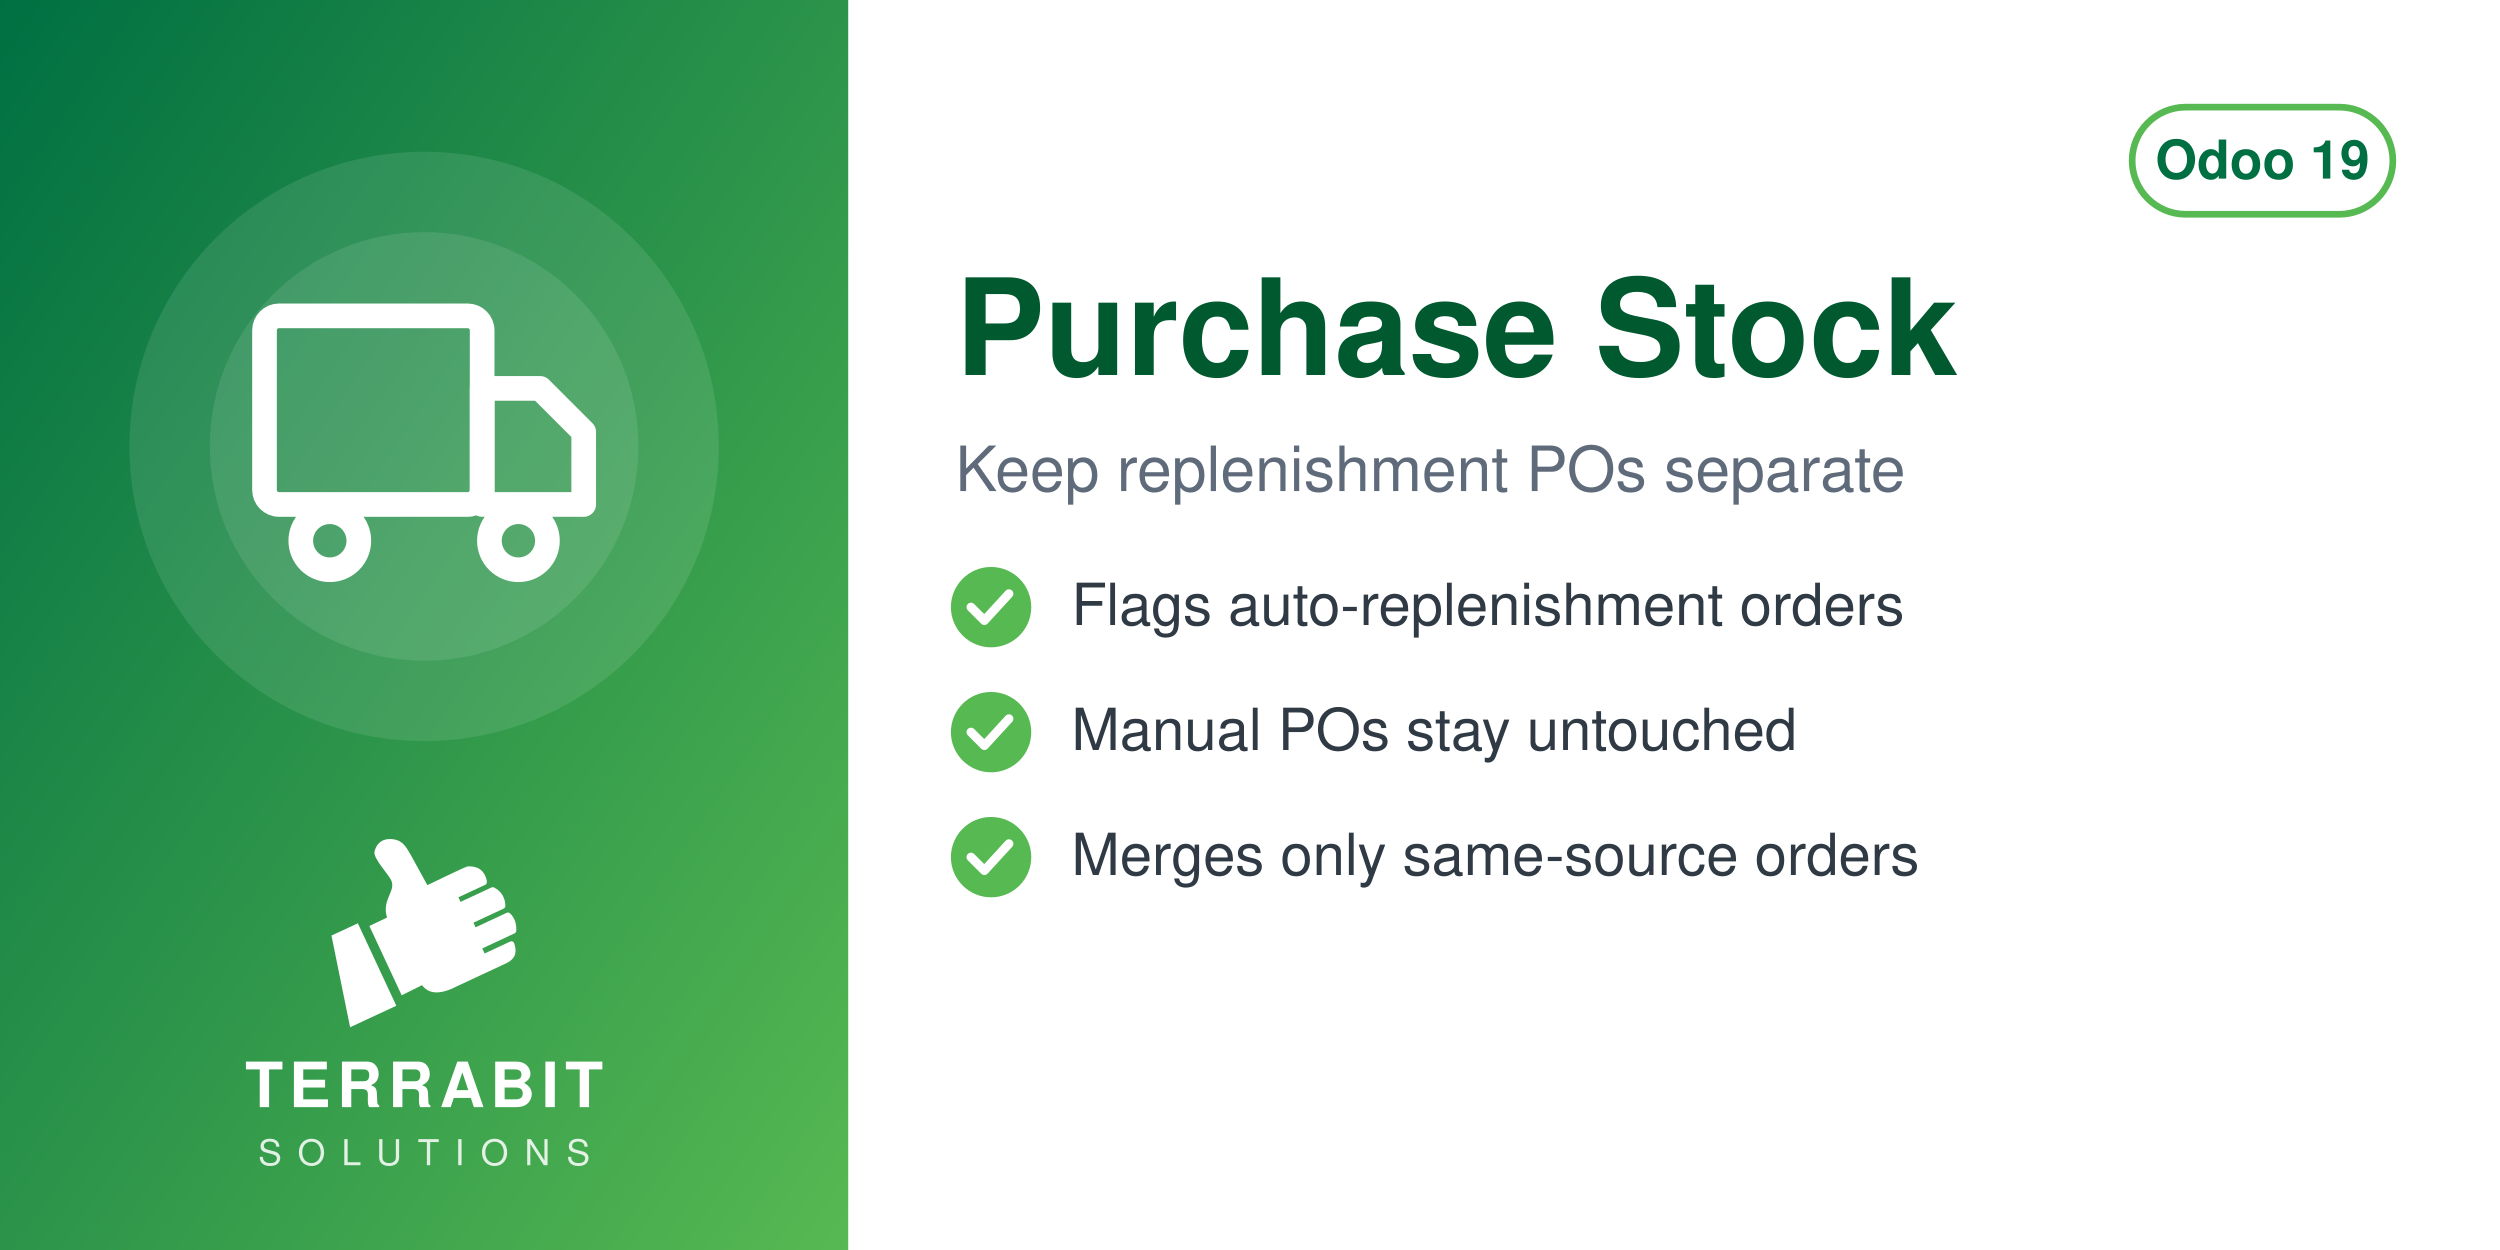
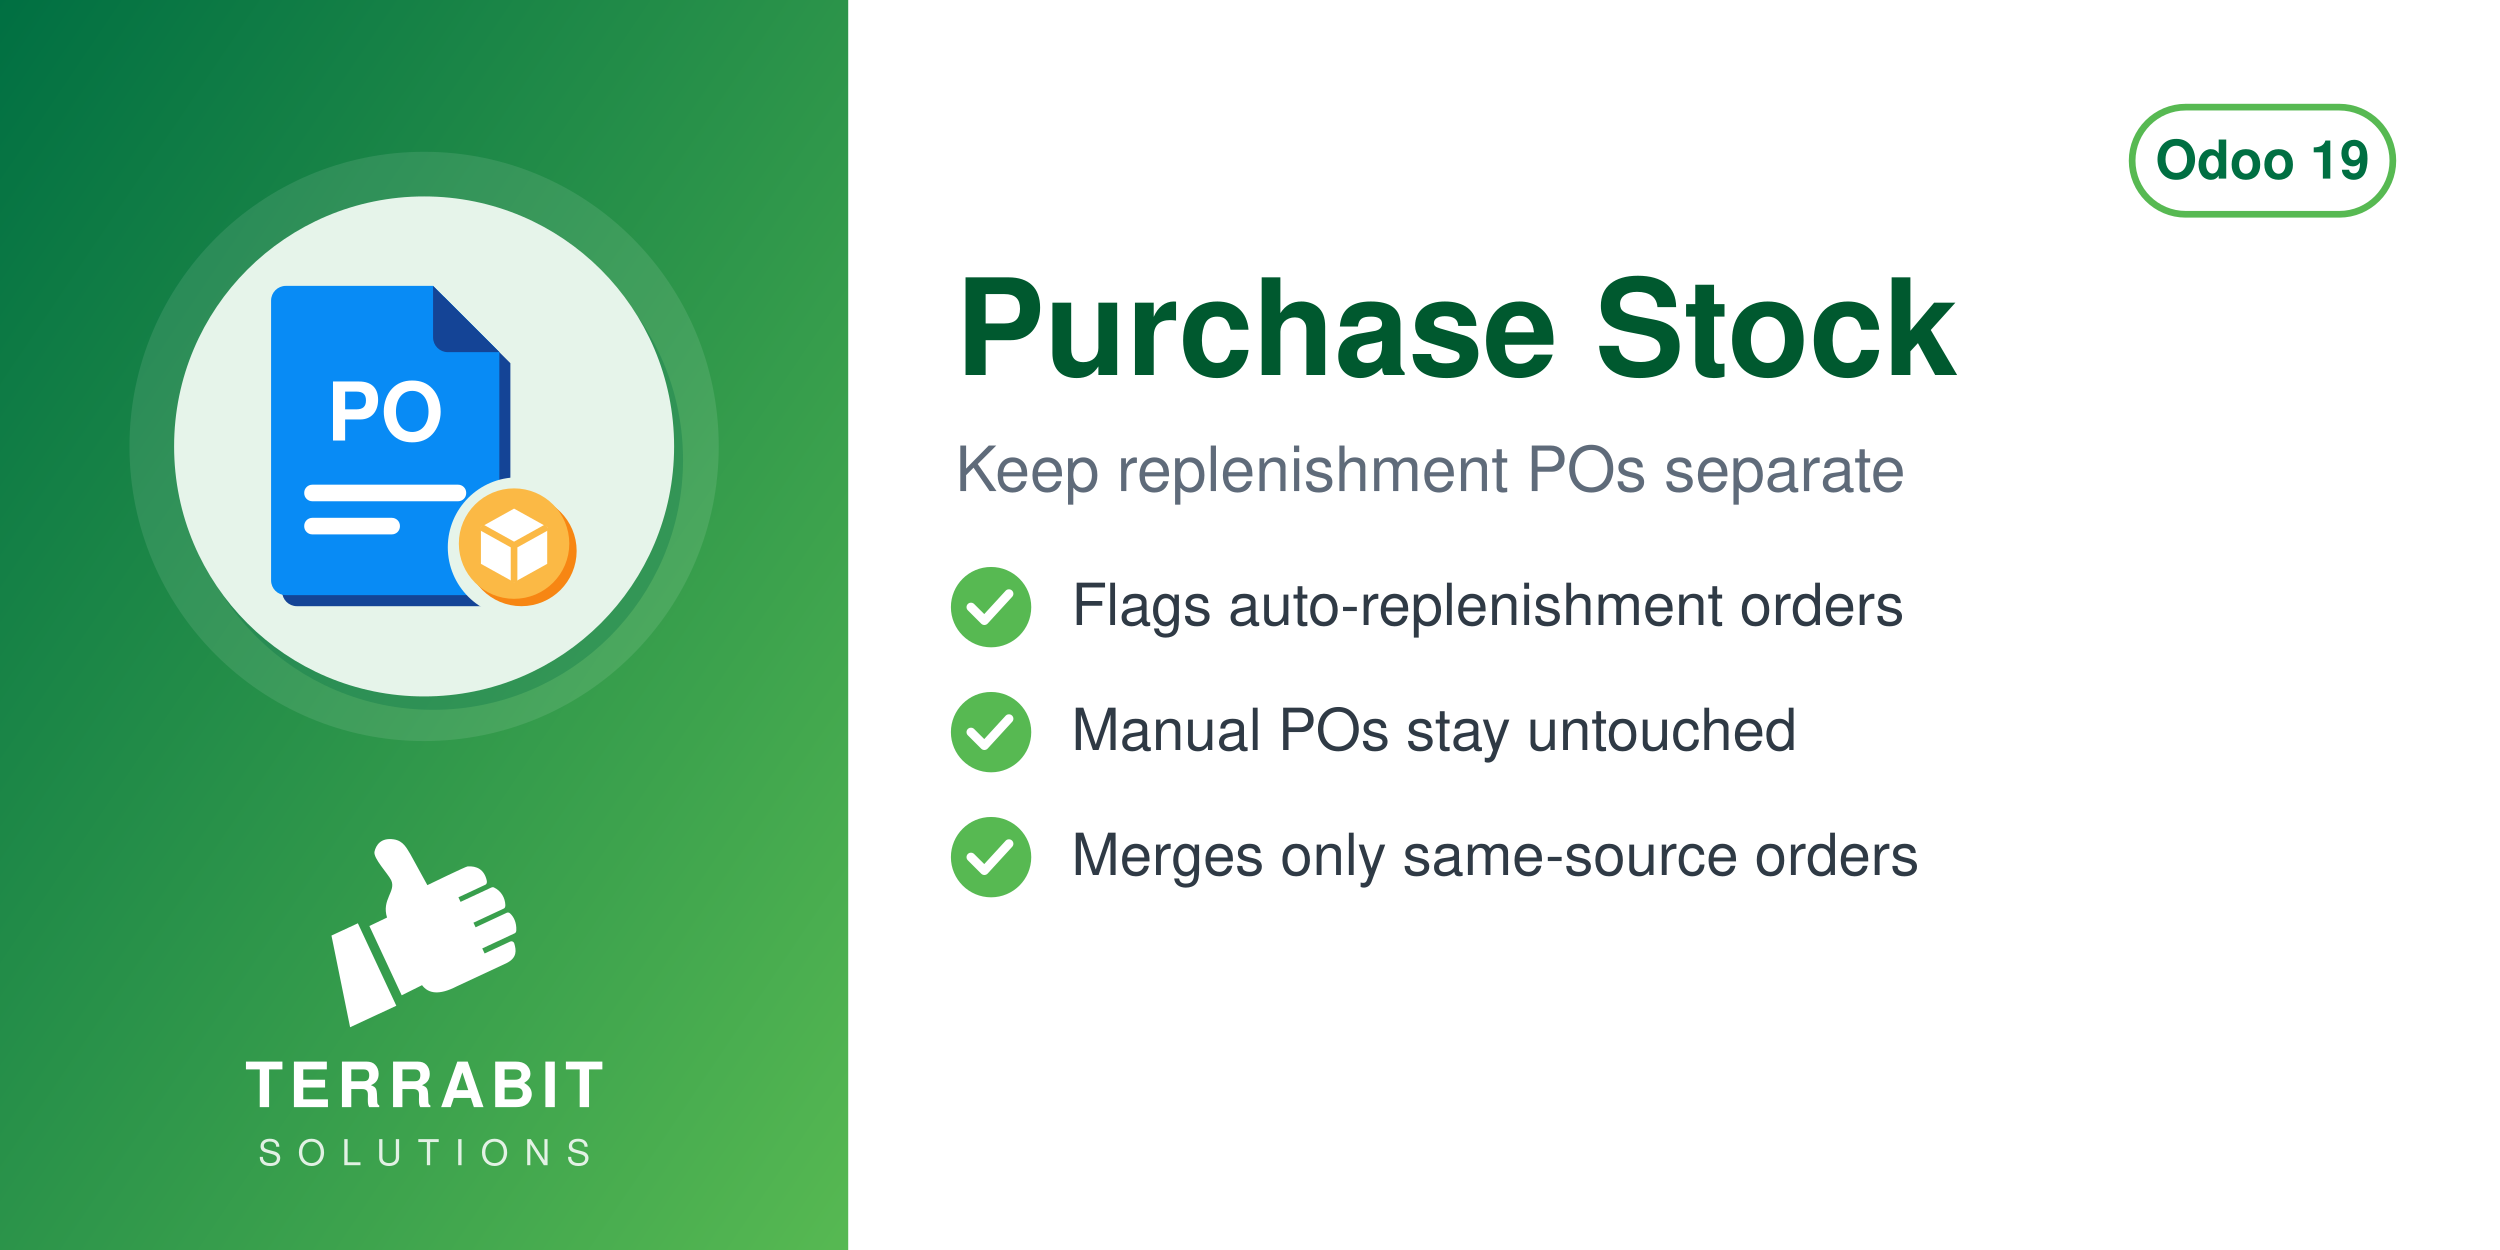
<svg xmlns="http://www.w3.org/2000/svg" width="560" height="280" viewBox="0 0 560 280">
  <defs>
    <linearGradient id="g" x1="0" y1="0" x2="1" y2="1">
      <stop offset="0" stop-color="#006F42" />
      <stop offset="1" stop-color="#57B952" />
    </linearGradient>
  </defs>
  <rect width="560" height="280" fill="#FFFFFF" />
  <rect width="190" height="280" fill="url(#g)" />
  <circle cx="95.0" cy="100" r="66" fill="white" opacity="0.10" />
-   <circle cx="95.0" cy="100" r="48" fill="white" opacity="0.10" />
-   <svg x="56.0" y="61.0" width="78" height="78" viewBox="0 0 24 24">
-     <g fill="none" stroke="white" stroke-width="1.7" stroke-linecap="round" stroke-linejoin="round">
-       <rect x="1" y="3" width="15" height="13" rx="1" />
-       <path d="M16 8h4l3 3v5h-7z" />
-       <circle cx="5.5" cy="18.5" r="2" />
-       <circle cx="18.5" cy="18.5" r="2" />
+   <circle cx="97.0" cy="103" r="56" fill="#006F42" opacity="0.30" />
+   <circle cx="95.0" cy="100" r="56" fill="#E6F4EA" />
+   <svg x="54.0" y="59.0" width="82" height="82" viewBox="0 0 100 100" preserveAspectRatio="xMidYMid meet">
+     <g transform="translate(-1.86,0.11) scale(1.0057)">
+       <defs>
+         <mask id="mi-cut" maskUnits="userSpaceOnUse" x="-20" y="-20" width="140" height="140">
+           <rect x="-20" y="-20" width="140" height="140" fill="#fff" />
+           <circle cx="77" cy="77" r="19" fill="#000" />
+         </mask>
+       </defs>
+       <g mask="url(#mi-cut)">
+         <g transform="translate(3,3)" fill="#144496">
+           <path d="M14,6 h40 l18,18 v62 a4,4 0 0 1 -4,4 h-54 a4,4 0 0 1 -4,-4 v-76 a4,4 0 0 1 4,-4z" />
+         </g>
+         <g fill="#088BF5">
+           <path d="M14,6 h40 l18,18 v62 a4,4 0 0 1 -4,4 h-54 a4,4 0 0 1 -4,-4 v-76 a4,4 0 0 1 4,-4z" />
+         </g>
+         <path d="M54,6 v14 a4,4 0 0 0 4,4 h14z" fill="#144496" />
+         <text x="41" y="48" font-family="Helvetica, Arial, sans-serif" font-weight="bold" font-size="22" fill="#FFFFFF" text-anchor="middle">PO</text>
+         <rect x="19" y="60" width="44" height="4.5" rx="2.2" fill="#FFFFFF" />
+         <rect x="19" y="69" width="26" height="4.5" rx="2.2" fill="#FFFFFF" />
+       </g>
+       <circle cx="78" cy="78" r="15" fill="#F78613" />
+       <circle cx="76" cy="76" r="15" fill="#FBB945" />
+       <path d="M67,71.5 l9,-5 l9,5 v10 l-9,5 l-9,-5z" fill="#FFFFFF" />
+       <path d="M67,71.5 l9,5 l9,-5 M76,76.5 v10" fill="none" stroke="#FBB945" stroke-width="1.8" stroke-linejoin="round" />
    </g>
  </svg>
  <svg x="72.0" y="186" width="46" height="46" viewBox="4045 2535 3400 3400" preserveAspectRatio="xMidYMid meet">
    <path fill="#FFFFFF" d="M4648.32 4073.59l636.59 1365.17 -765.09 355.96 -308.63 -1517.87 437.13 -203.26zm725.61 1192.32l336.75 -167.88c105.65,140.85 282.69,170.72 576.82,18.8l819.92 -382.33c181.4,-90.13 164.26,-214.57 130.07,-328.43 -4.28,-14.25 -13.68,-24.81 -27.34,-30.7 -13.67,-5.89 -27.61,-5.11 -41.09,1.18l-422.32 196.93 -39.04 -83.72 538.07 -250.91c16.64,-7.76 24.7,-27.69 25.58,-46.04 6.48,-134.33 -44.36,-230.89 -105.84,-285.23 -15.2,-13.44 -35.71,-15.59 -54.12,-7l-513.92 239.64 -35.6 -76.34 506.31 -236.1c17.69,-8.25 22.52,-36.93 21.83,-56.45 -4.1,-117.31 -67.62,-232.74 -187.72,-290.66 -13.94,-6.72 -28.64,-6.36 -42.69,0.19l-511.21 238.38 -35.37 -75.86 448.98 -209.36c20.44,-9.53 25.81,-42.28 21.02,-64.32 -41.02,-189.07 -167.92,-247.8 -318.14,-237.87 -29.39,1.94 -589.86,273.16 -665.95,310.54l-281.84 -513.57c-59.06,-93.13 -112.7,-221.7 -276.47,-245.13 -211.24,-30.22 -291.56,94.38 -316.89,203.13 -25.32,108.75 223.84,365.99 276.05,473.69 85.52,184.27 -161.86,318.11 -68.41,617.99l-292.54 139.94 535.09 1147.51z" />
  </svg>
  <text x="95.0" y="248" text-anchor="middle" font-family="Helvetica,Arial,sans-serif" font-size="14" font-weight="800" letter-spacing="1.4" fill="white">TERRABIT</text>
  <text x="95.0" y="261" text-anchor="middle" font-family="Helvetica,Arial,sans-serif" font-size="8" font-weight="500" letter-spacing="3.6" fill="white" opacity="0.85">SOLUTIONS</text>
  <g>
    <rect x="477.6" y="24" width="58.4" height="24" rx="12" fill="none" stroke="#57B952" stroke-width="1.5" />
    <text x="506.8" y="40" text-anchor="middle" font-family="Helvetica,Arial,sans-serif" font-size="12" font-weight="700" fill="#006F42">Odoo 19</text>
  </g>
  <text x="214" y="84" font-family="Helvetica,Arial,sans-serif" font-size="30" font-weight="700" fill="#00592F">Purchase Stock</text>
  <text x="214" y="110" font-family="Helvetica,Arial,sans-serif" font-size="14" fill="#5F6B7A">Keep replenishment POs separate</text>
  <circle cx="222" cy="136" r="9" fill="#57B952" />
  <path d="M217.5 136 l3 3 l5.5 -6" fill="none" stroke="white" stroke-width="2" stroke-linecap="round" stroke-linejoin="round" />
  <text x="240" y="140" font-family="Helvetica,Arial,sans-serif" font-size="13" fill="#2F3A45">Flags auto-replenishment orders</text>
  <circle cx="222" cy="164" r="9" fill="#57B952" />
  <path d="M217.5 164 l3 3 l5.5 -6" fill="none" stroke="white" stroke-width="2" stroke-linecap="round" stroke-linejoin="round" />
  <text x="240" y="168" font-family="Helvetica,Arial,sans-serif" font-size="13" fill="#2F3A45">Manual POs stay untouched</text>
  <circle cx="222" cy="192" r="9" fill="#57B952" />
  <path d="M217.5 192 l3 3 l5.5 -6" fill="none" stroke="white" stroke-width="2" stroke-linecap="round" stroke-linejoin="round" />
  <text x="240" y="196" font-family="Helvetica,Arial,sans-serif" font-size="13" fill="#2F3A45">Merges only same-source orders</text>
</svg>
